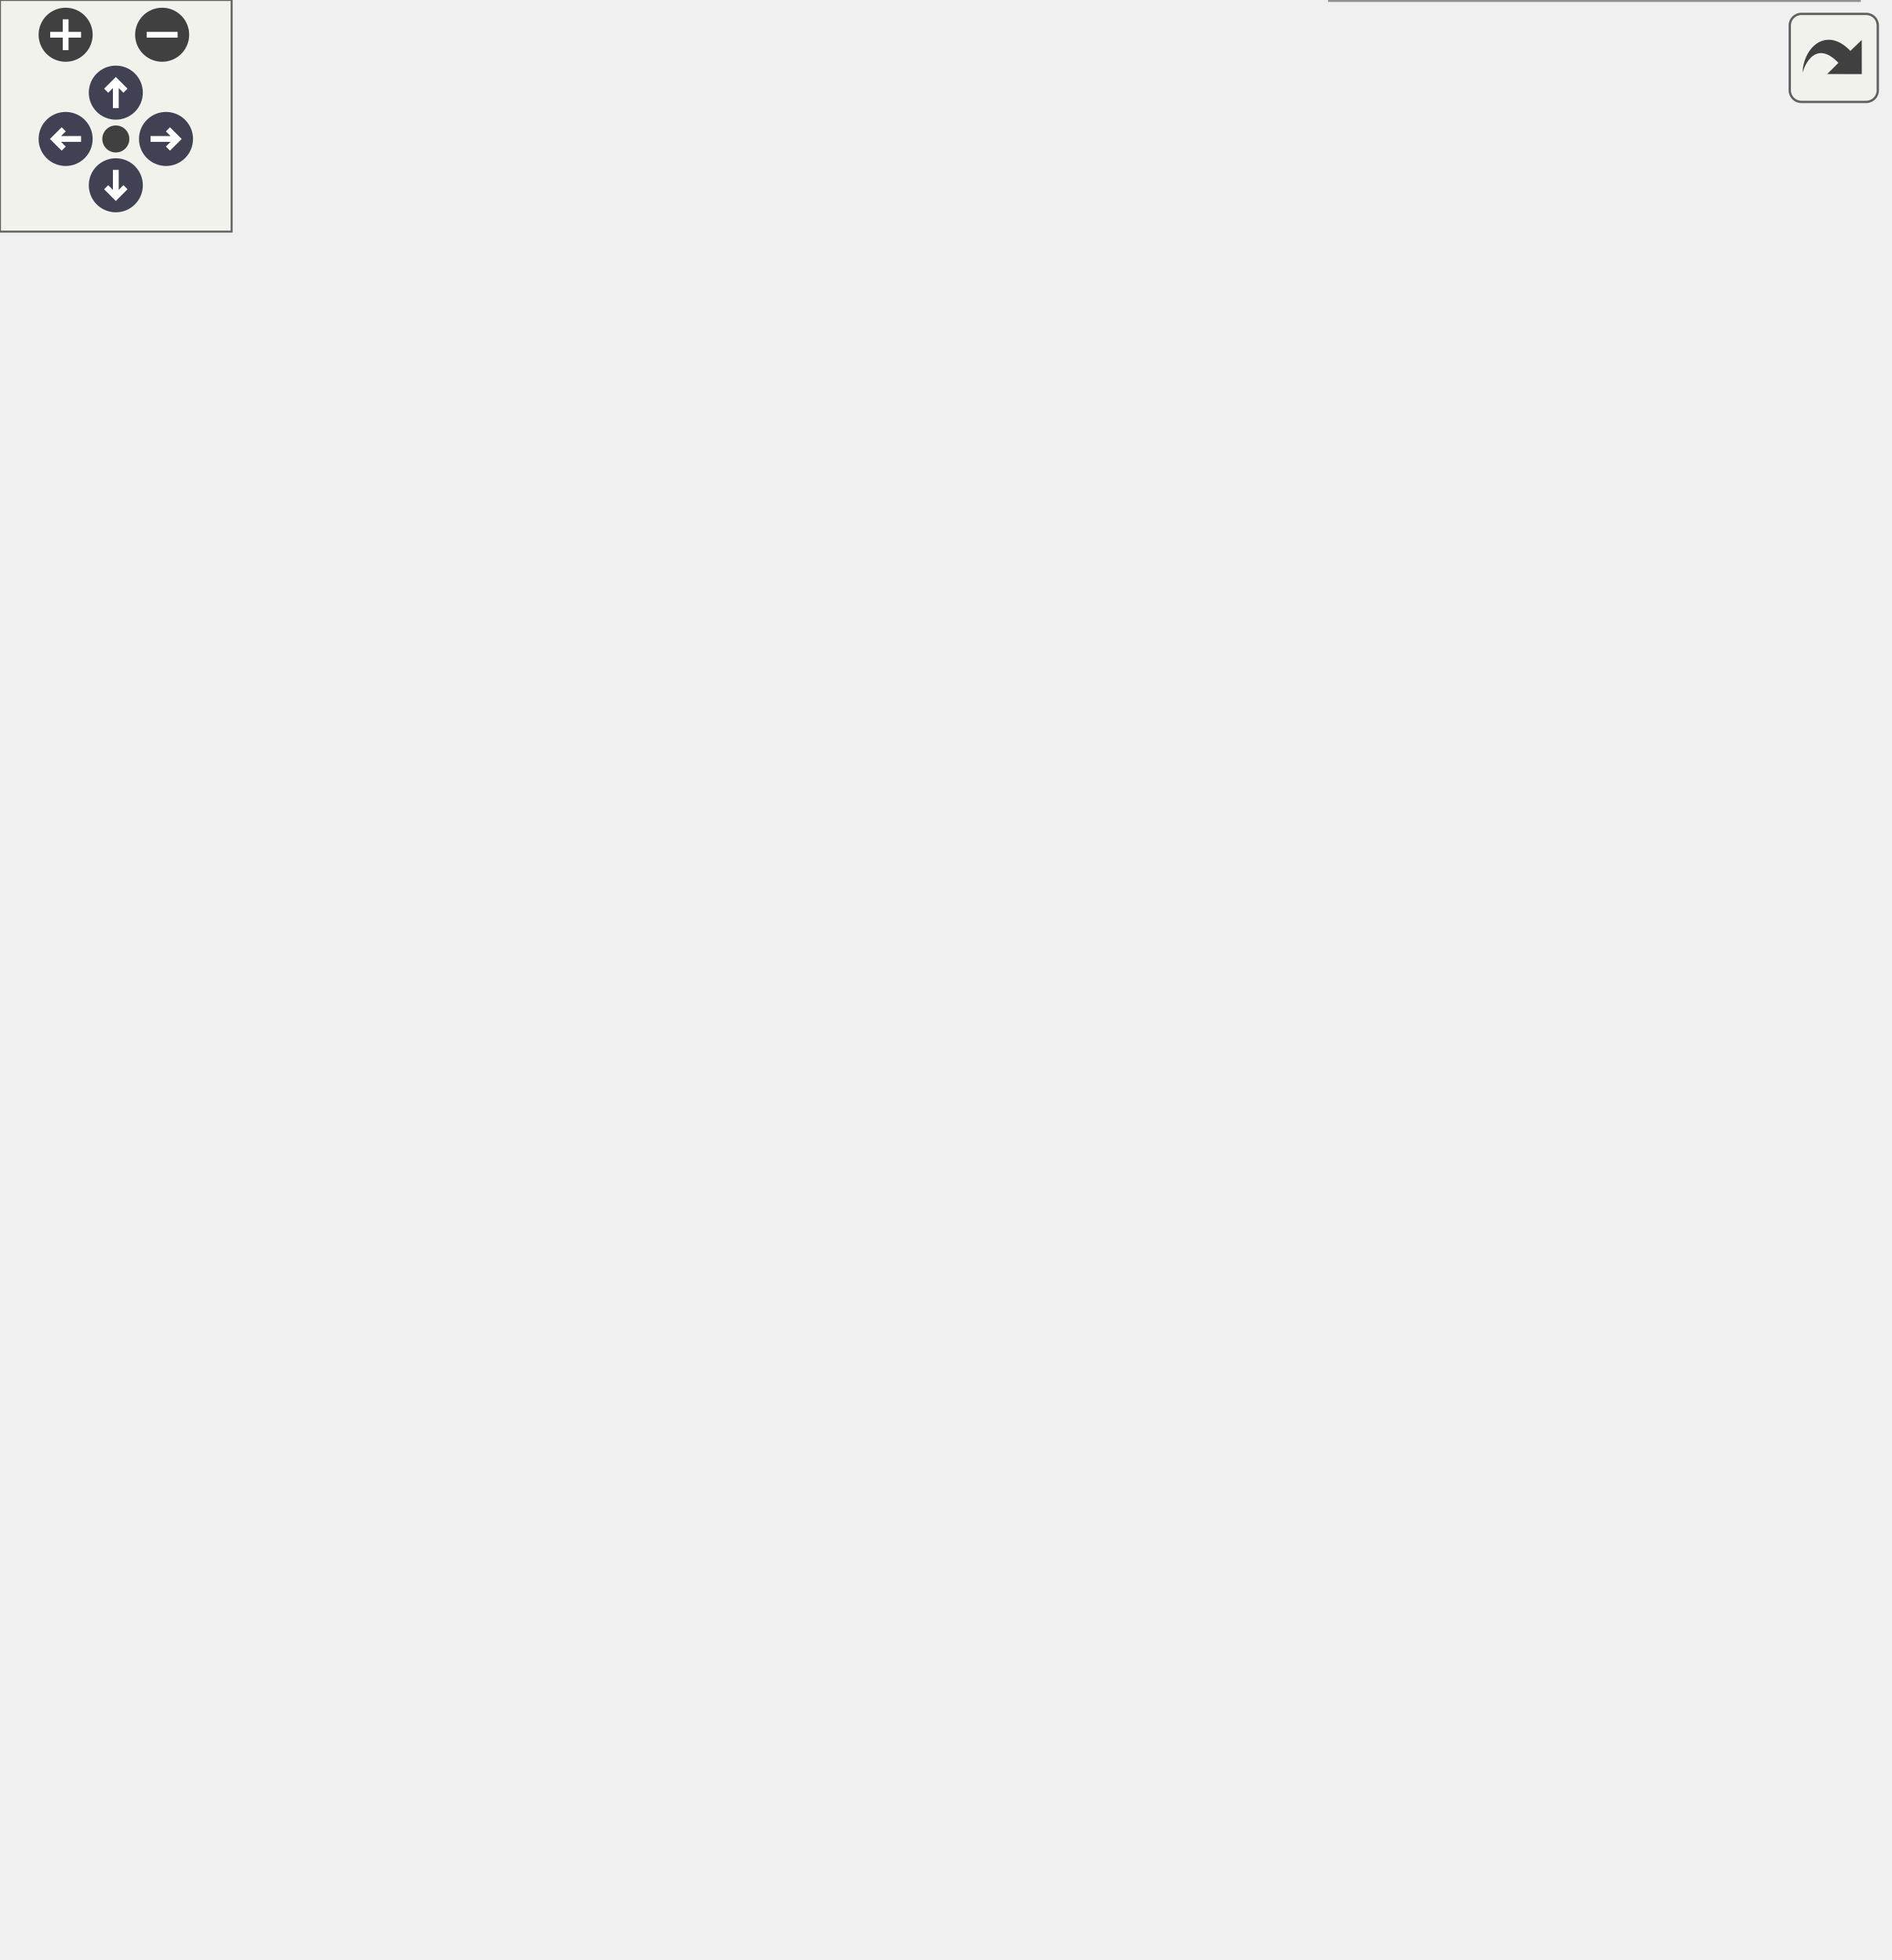
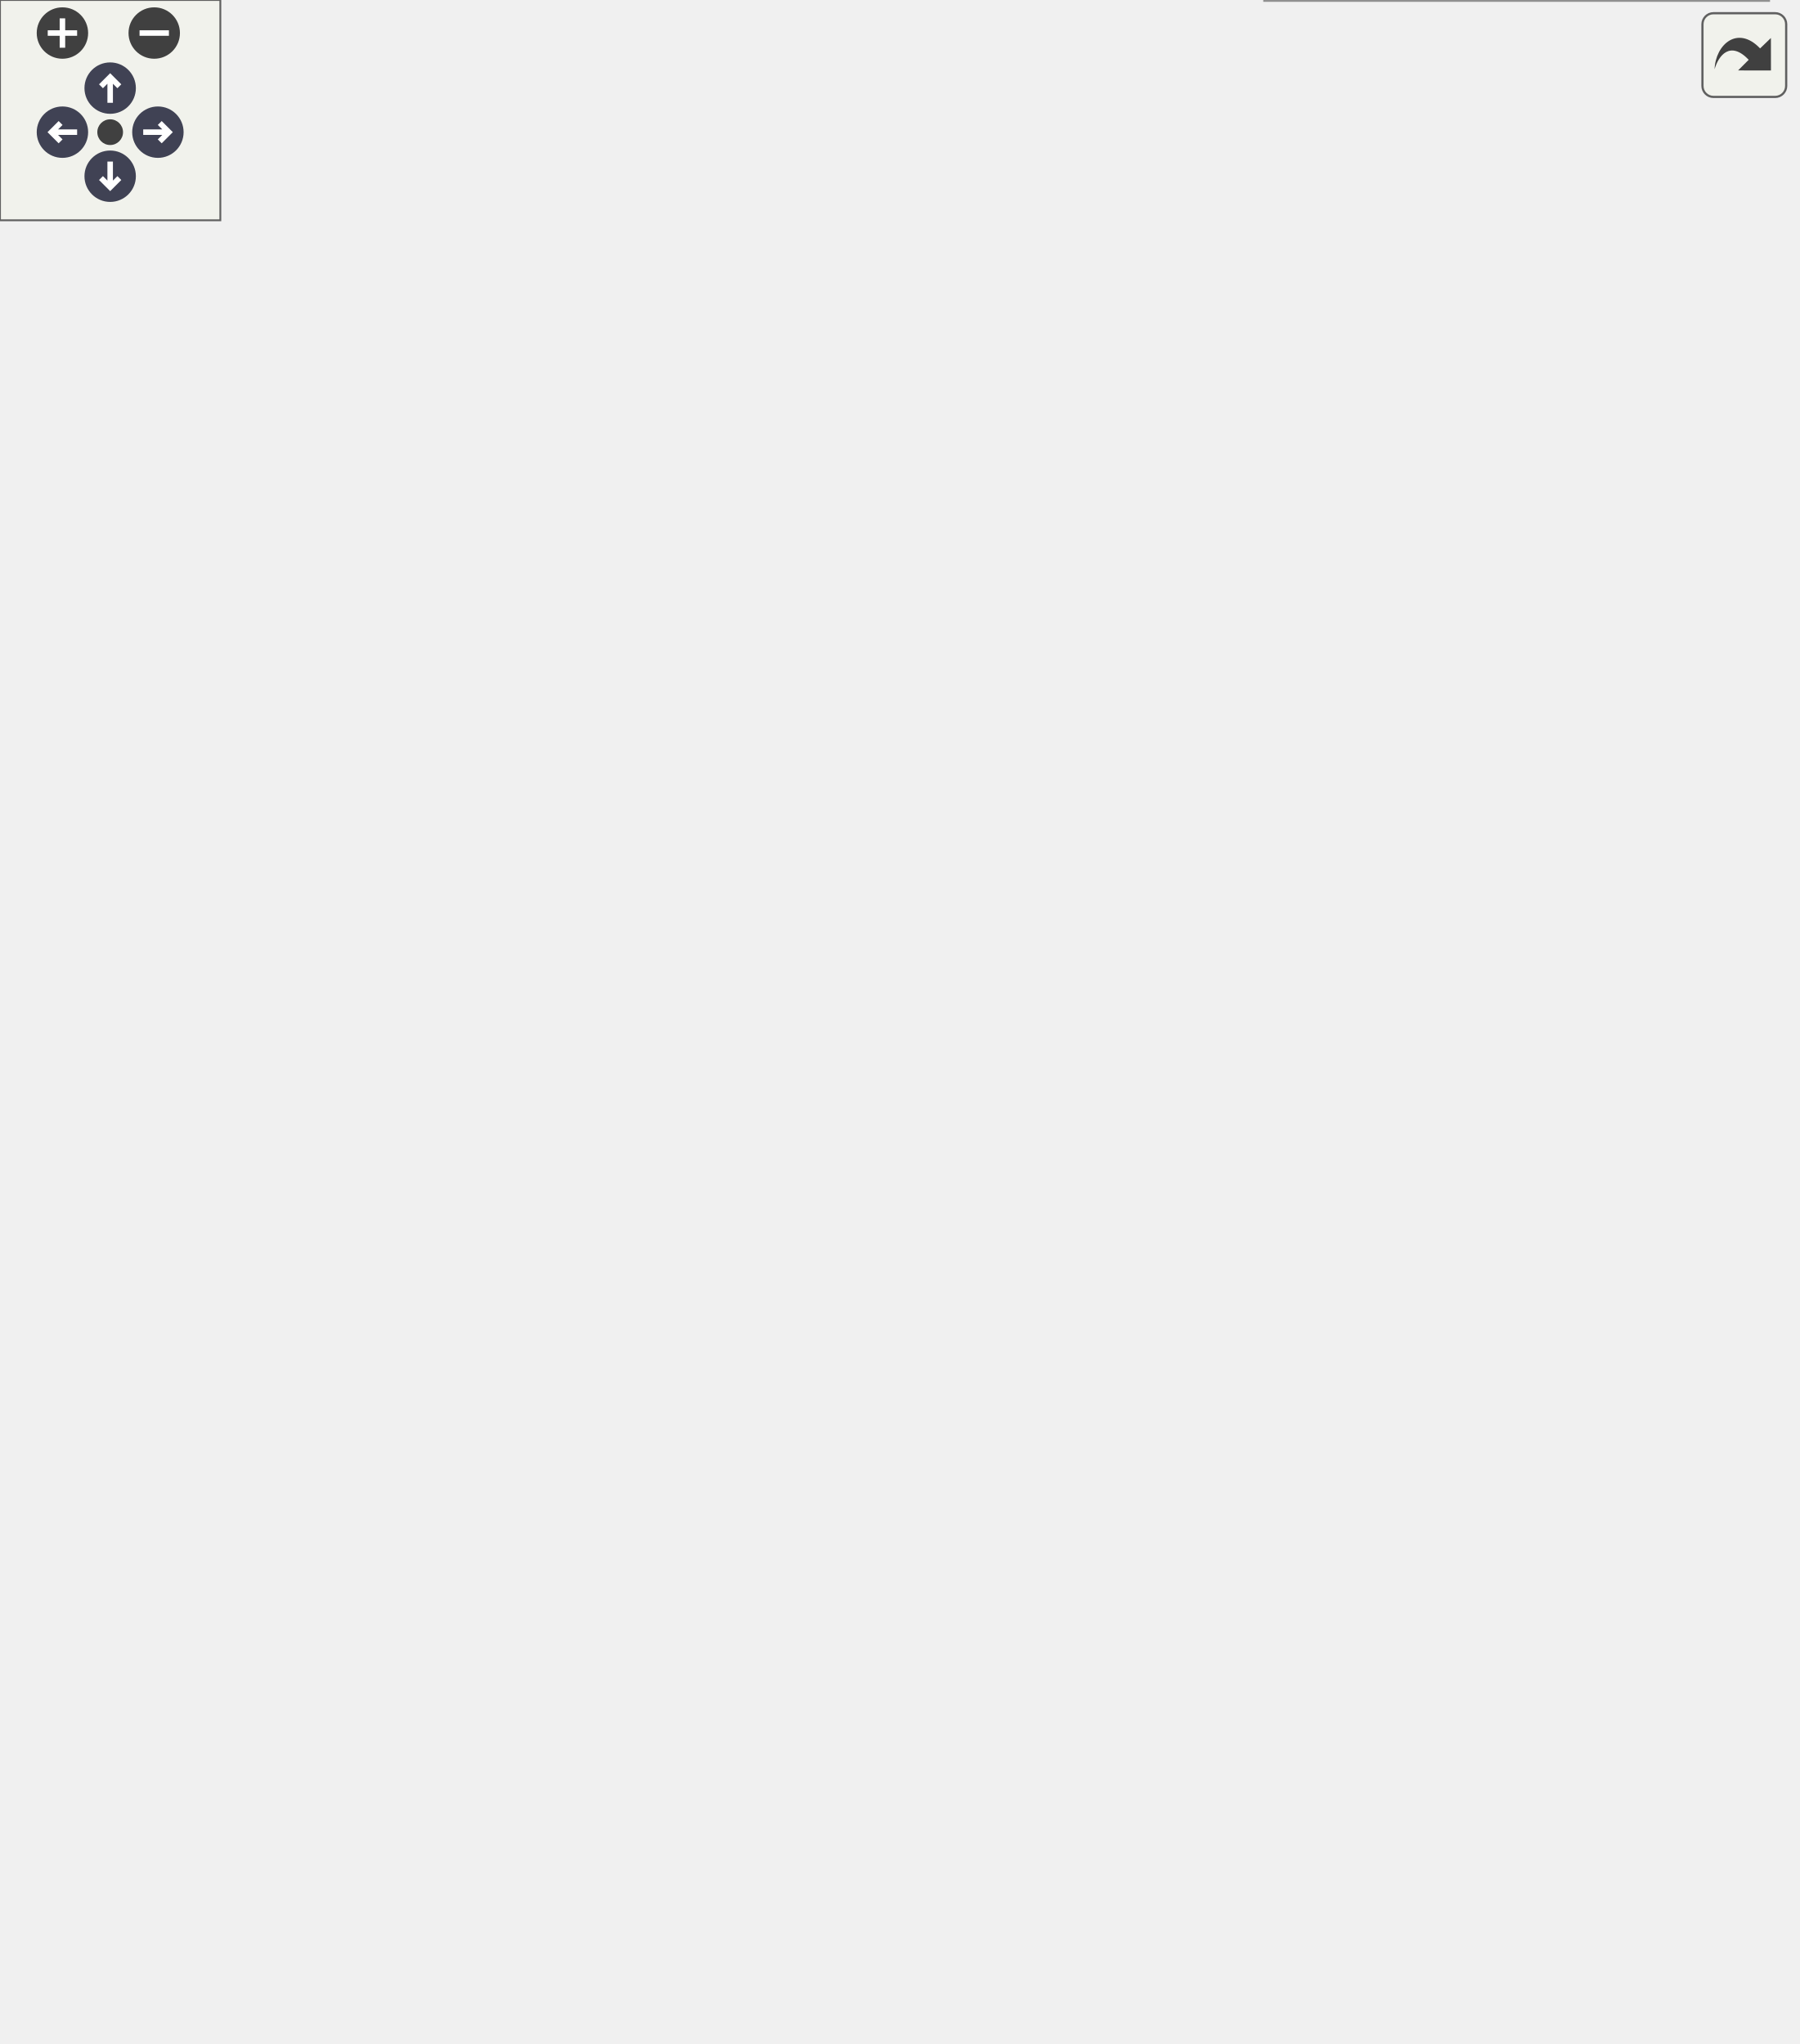
<svg xmlns="http://www.w3.org/2000/svg" xmlns:xlink="http://www.w3.org/1999/xlink" id="main" version="1.1" xml:space="preserve">
  <style type="text/css">
.node, .edge {opacity: 0.7;}
.node.selected, .edge.selected {opacity: 1;}
.edge:hover path { stroke: red; }
.edge:hover polygon { stroke: red; fill: red; }
</style>
  <defs>
    <circle id="rim" cx="0" cy="0" r="7" />
    <circle id="rim2" cx="0" cy="0" r="3.5" />
    <g id="zoomPlus">
      <use xlink:href="#rim" fill="#404040">
        <set attributeName="fill" to="#808080" begin="zoomplus.mouseover" end="zoomplus.mouseout" />
      </use>
      <path d="M-4,0h8M0,-4v8" fill="none" stroke="white" stroke-width="1.5" pointer-events="none" />
    </g>
    <g id="zoomMin">
      <use xlink:href="#rim" fill="#404040">
        <set attributeName="fill" to="#808080" begin="zoomminus.mouseover" end="zoomminus.mouseout" />
      </use>
      <path d="M-4,0h8" fill="none" stroke="white" stroke-width="1.5" pointer-events="none" />
    </g>
    <g id="arrowUp" transform="translate(30 24)">
      <use xlink:href="#rim" />
      <path pointer-events="none" fill="none" stroke="white" stroke-width="1.5" d="M0,-3.0v7 M-2.5,-0.5L0,-3.0L2.5,-0.5" />
    </g>
    <g id="arrowRight" transform="rotate(90) translate(36 -43)">
      <use xlink:href="#rim" />
      <path pointer-events="none" fill="none" stroke="white" stroke-width="1.5" d="M0,-3.0v7 M-2.5,-0.5L0,-3.0L2.5,-0.5" />
    </g>
    <g id="arrowDown" transform="rotate(180) translate(-30 -48)">
      <use xlink:href="#rim" />
      <path pointer-events="none" fill="none" stroke="white" stroke-width="1.5" d="M0,-3.0v7 M-2.5,-0.5L0,-3.0L2.5,-0.5" />
    </g>
    <g id="arrowLeft" transform="rotate(270) translate(-36 17)">
      <use xlink:href="#rim" />
      <path pointer-events="none" fill="none" stroke="white" stroke-width="1.5" d="M0,-3.0v7 M-2.5,-0.5L0,-3.0L2.5,-0.5" />
    </g>
    <g id="resetDef">
      <use xlink:href="#rim2" fill="#404040">
        <set attributeName="fill" to="#808080" begin="reset.mouseover" end="reset.mouseout" />
      </use>
    </g>
  </defs>
  <svg id="graph" class="graph">
    <g id="viewport">
      <g id="Node000002" class="node">
        <g id="a_Node000002">
          <a xlink:href="../../df/d91/group__A.html" target="_top" xlink:title=" ">
-             <polygon fill="white" stroke="#666666" points="98,-222 0,-222 0,-203 98,-203 98,-222" />
-             <text text-anchor="middle" x="49" y="-210" font-family="Helvetica,sans-Serif" font-size="10.00">algorithm library</text>
+             <polygon fill="white" stroke="#666666" points="98,-255 0,-255 0,-236 98,-236 98,-255" />
+             <text text-anchor="middle" x="49" y="-243" font-family="Helvetica,sans-Serif" font-size="10.00">algorithm library</text>
          </a>
        </g>
      </g>
      <g id="Node000001" class="node">
        <g id="a_Node000001">
          <a xlink:title=" ">
-             <polygon fill="#999999" stroke="#666666" points="294,-227.5 135,-227.5 135,-197.5 294,-197.5 294,-227.5" />
-             <text text-anchor="start" x="143" y="-215.5" font-family="Helvetica,sans-Serif" font-size="10.00">single neuron proportional</text>
-             <text text-anchor="middle" x="214.5" y="-204.5" font-family="Helvetica,sans-Serif" font-size="10.00"> integral derivative controller</text>
+             <polygon fill="#999999" stroke="#666666" points="294,-260.5 135,-260.5 135,-230.5 294,-230.5 294,-260.5" />
+             <text text-anchor="start" x="143" y="-248.5" font-family="Helvetica,sans-Serif" font-size="10.00">single neuron proportional</text>
+             <text text-anchor="middle" x="214.5" y="-237.5" font-family="Helvetica,sans-Serif" font-size="10.00"> integral derivative controller</text>
          </a>
        </g>
      </g>
      <g id="edge1" class="edge">
-         <path fill="none" stroke="black" d="M108.38,-212.5C116.92,-212.5 125.83,-212.5 134.7,-212.5" />
-         <polygon fill="black" stroke="black" points="108.17,-209 98.17,-212.5 108.17,-216 108.17,-209" />
+         <path fill="none" stroke="black" d="M108.38,-245.5C116.92,-245.5 125.83,-245.5 134.7,-245.5" />
+         <polygon fill="black" stroke="black" points="108.17,-242 98.17,-245.5 108.17,-249 108.17,-242" />
      </g>
      <g id="Node000003" class="node">
        <g id="a_Node000003">
          <a xlink:href="../../dd/d71/group__A__HPF.html" target="_top" xlink:title=" ">
-             <polygon fill="white" stroke="#666666" points="459,-447 367,-447 367,-428 459,-428 459,-447" />
-             <text text-anchor="middle" x="413" y="-435" font-family="Helvetica,sans-Serif" font-size="10.00">High Pass Filter</text>
+             <polygon fill="white" stroke="#666666" points="459,-496 367,-496 367,-477 459,-477 459,-496" />
+             <text text-anchor="middle" x="413" y="-484" font-family="Helvetica,sans-Serif" font-size="10.00">High Pass Filter</text>
          </a>
        </g>
      </g>
      <g id="Node000004" class="node">
        <g id="a_Node000004">
          <a xlink:href="../../df/d27/group__A__LPF.html" target="_top" xlink:title=" ">
-             <polygon fill="white" stroke="#666666" points="457.5,-410 368.5,-410 368.5,-391 457.5,-391 457.5,-410" />
-             <text text-anchor="middle" x="413" y="-398" font-family="Helvetica,sans-Serif" font-size="10.00">Low Pass Filter</text>
+             <polygon fill="white" stroke="#666666" points="457.5,-459 368.5,-459 368.5,-440 457.5,-440 457.5,-459" />
+             <text text-anchor="middle" x="413" y="-447" font-family="Helvetica,sans-Serif" font-size="10.00">Low Pass Filter</text>
          </a>
        </g>
      </g>
      <g id="Node000005" class="node">
        <g id="a_Node000005">
          <a xlink:href="../../d8/da8/group__A__PID.html" target="_top" xlink:title=" ">
-             <polygon fill="white" stroke="#666666" points="472.5,-372.5 353.5,-372.5 353.5,-342.5 472.5,-342.5 472.5,-372.5" />
-             <text text-anchor="start" x="361.5" y="-360.5" font-family="Helvetica,sans-Serif" font-size="10.00">proportional integral</text>
-             <text text-anchor="middle" x="413" y="-349.5" font-family="Helvetica,sans-Serif" font-size="10.00"> derivative controller</text>
+             <polygon fill="white" stroke="#666666" points="472.5,-421.5 353.5,-421.5 353.5,-391.5 472.5,-391.5 472.5,-421.5" />
+             <text text-anchor="start" x="361.5" y="-409.5" font-family="Helvetica,sans-Serif" font-size="10.00">proportional integral</text>
+             <text text-anchor="middle" x="413" y="-398.5" font-family="Helvetica,sans-Serif" font-size="10.00"> derivative controller</text>
          </a>
        </g>
      </g>
      <g id="Node000006" class="node">
        <g id="a_Node000006">
          <a xlink:href="../../dc/db1/group__A__PID__FUZZY.html" target="_top" xlink:title=" ">
-             <polygon fill="white" stroke="#666666" points="468,-324 358,-324 358,-283 468,-283 468,-324" />
-             <text text-anchor="start" x="366" y="-312" font-family="Helvetica,sans-Serif" font-size="10.00">fuzzy proportional</text>
-             <text text-anchor="start" x="366" y="-301" font-family="Helvetica,sans-Serif" font-size="10.00"> integral derivative</text>
-             <text text-anchor="middle" x="413" y="-290" font-family="Helvetica,sans-Serif" font-size="10.00"> controller</text>
+             <polygon fill="white" stroke="#666666" points="468,-373 358,-373 358,-332 468,-332 468,-373" />
+             <text text-anchor="start" x="366" y="-361" font-family="Helvetica,sans-Serif" font-size="10.00">fuzzy proportional</text>
+             <text text-anchor="start" x="366" y="-350" font-family="Helvetica,sans-Serif" font-size="10.00"> integral derivative</text>
+             <text text-anchor="middle" x="413" y="-339" font-family="Helvetica,sans-Serif" font-size="10.00"> controller</text>
          </a>
        </g>
      </g>
      <g id="edge2" class="edge">
-         <path fill="none" stroke="blueviolet" stroke-dasharray="5,2" d="M219.74,-227.6C231.4,-266.23 267.78,-369.09 337,-419.5 345.66,-425.81 356.23,-429.93 366.67,-432.62" />
-         <text text-anchor="middle" x="315.5" y="-405.5" font-family="Helvetica,sans-Serif" font-size="10.00">a</text>
+         <path fill="none" stroke="blueviolet" stroke-dasharray="5,2" d="M218.8,-260.52C228.65,-301.52 261.95,-415.8 337,-468.5 345.77,-474.66 356.38,-478.72 366.83,-481.4" />
+         <text text-anchor="middle" x="315.5" y="-453.5" font-family="Helvetica,sans-Serif" font-size="10.00">a</text>
      </g>
      <g id="edge3" class="edge">
-         <path fill="none" stroke="blueviolet" stroke-dasharray="5,2" d="M221.93,-227.63C236.91,-260.96 277.41,-340.93 337,-381.5 346.22,-387.77 357.34,-391.98 368.16,-394.79" />
-         <text text-anchor="middle" x="315.5" y="-366.5" font-family="Helvetica,sans-Serif" font-size="10.00">a</text>
+         <path fill="none" stroke="blueviolet" stroke-dasharray="5,2" d="M221,-260.71C234.68,-296.32 273.78,-385.47 337,-430.5 346.19,-437.05 357.42,-441.34 368.37,-444.16" />
+         <text text-anchor="middle" x="315.5" y="-418.5" font-family="Helvetica,sans-Serif" font-size="10.00">a</text>
      </g>
      <g id="edge4" class="edge">
-         <path fill="none" stroke="blueviolet" stroke-dasharray="5,2" d="M226.86,-227.83C246.53,-253.34 289.44,-304.57 337,-333.5 342.61,-336.91 348.75,-339.89 355.02,-342.47" />
-         <text text-anchor="middle" x="315.5" y="-322.5" font-family="Helvetica,sans-Serif" font-size="10.00">a</text>
+         <path fill="none" stroke="blueviolet" stroke-dasharray="5,2" d="M224.9,-260.66C243.09,-288.78 285.86,-349.18 337,-382.5 342.27,-385.93 348.07,-388.91 354.03,-391.48" />
+         <text text-anchor="middle" x="315.5" y="-370.5" font-family="Helvetica,sans-Serif" font-size="10.00">a</text>
      </g>
      <g id="edge5" class="edge">
-         <path fill="none" stroke="blueviolet" stroke-dasharray="5,2" d="M243.09,-227.61C267.47,-240.71 304.14,-259.81 337,-274.5 343.63,-277.46 350.66,-280.42 357.65,-283.25" />
-         <text text-anchor="middle" x="315.5" y="-267.5" font-family="Helvetica,sans-Serif" font-size="10.00">a</text>
+         <path fill="none" stroke="blueviolet" stroke-dasharray="5,2" d="M236.24,-260.66C259.83,-277.46 299.9,-304.66 337,-323.5 343.6,-326.85 350.68,-330.06 357.76,-333.03" />
+         <text text-anchor="middle" x="315.5" y="-314.5" font-family="Helvetica,sans-Serif" font-size="10.00">a</text>
      </g>
      <g id="Node000007" class="node">
        <g id="a_Node000007">
-           <a xlink:href="../../d4/d5e/group__A__POLYTRAJ3.html" target="_top" xlink:title=" ">
-             <polygon fill="white" stroke="#666666" points="488,-265 338,-265 338,-246 488,-246 488,-265" />
-             <text text-anchor="middle" x="413" y="-253" font-family="Helvetica,sans-Serif" font-size="10.00">cubic polynomial trajectory</text>
+           <a xlink:href="../../dd/dd8/group__A__RBF.html" target="_top" xlink:title=" ">
+             <polygon fill="white" stroke="#666666" points="471,-314 355,-314 355,-295 471,-295 471,-314" />
+             <text text-anchor="middle" x="413" y="-302" font-family="Helvetica,sans-Serif" font-size="10.00">radial basis function</text>
          </a>
        </g>
      </g>
      <g id="edge6" class="edge">
-         <path fill="none" stroke="blueviolet" stroke-dasharray="5,2" d="M284.23,-227.54C312.23,-233.67 343.75,-240.57 368.49,-245.98" />
-         <text text-anchor="middle" x="315.5" y="-236.5" font-family="Helvetica,sans-Serif" font-size="10.00">a</text>
+         <path fill="none" stroke="blueviolet" stroke-dasharray="5,2" d="M257.1,-260.57C280.43,-268.76 310.15,-278.77 337,-286.5 347.42,-289.5 358.76,-292.41 369.39,-294.98" />
+         <text text-anchor="middle" x="315.5" y="-282.5" font-family="Helvetica,sans-Serif" font-size="10.00">a</text>
      </g>
      <g id="Node000008" class="node">
        <g id="a_Node000008">
-           <a xlink:href="../../d5/d8e/group__A__POLYTRAJ5.html" target="_top" xlink:title=" ">
-             <polygon fill="white" stroke="#666666" points="466.5,-227.5 359.5,-227.5 359.5,-197.5 466.5,-197.5 466.5,-227.5" />
-             <text text-anchor="start" x="367.5" y="-215.5" font-family="Helvetica,sans-Serif" font-size="10.00">quintic polynomial</text>
-             <text text-anchor="middle" x="413" y="-204.5" font-family="Helvetica,sans-Serif" font-size="10.00"> trajectory</text>
+           <a xlink:href="../../d0/ddd/group__A__TF.html" target="_top" xlink:title=" ">
+             <polygon fill="white" stroke="#666666" points="462,-277 364,-277 364,-258 462,-258 462,-277" />
+             <text text-anchor="middle" x="413" y="-265" font-family="Helvetica,sans-Serif" font-size="10.00">transfer function</text>
          </a>
        </g>
      </g>
      <g id="edge7" class="edge">
-         <path fill="none" stroke="blueviolet" stroke-dasharray="5,2" d="M294.01,-212.5C315.92,-212.5 339.2,-212.5 359.25,-212.5" />
-         <text text-anchor="middle" x="315.5" y="-215.5" font-family="Helvetica,sans-Serif" font-size="10.00">a</text>
+         <path fill="none" stroke="blueviolet" stroke-dasharray="5,2" d="M294.01,-254.29C317.63,-256.93 342.85,-259.76 363.88,-262.11" />
+         <text text-anchor="middle" x="315.5" y="-259.5" font-family="Helvetica,sans-Serif" font-size="10.00">a</text>
      </g>
      <g id="Node000009" class="node">
        <g id="a_Node000009">
-           <a xlink:href="../../de/d6e/group__A__POLYTRAJ7.html" target="_top" xlink:title=" ">
-             <polygon fill="white" stroke="#666666" points="489,-179 337,-179 337,-160 489,-160 489,-179" />
-             <text text-anchor="middle" x="413" y="-167" font-family="Helvetica,sans-Serif" font-size="10.00">hepta polynomial trajectory</text>
+           <a xlink:href="../../d6/d1e/group__A__TRAJBELL.html" target="_top" xlink:title=" ">
+             <polygon fill="white" stroke="#666666" points="471,-239.5 355,-239.5 355,-209.5 471,-209.5 471,-239.5" />
+             <text text-anchor="start" x="363" y="-227.5" font-family="Helvetica,sans-Serif" font-size="10.00">bell-shaped velocity</text>
+             <text text-anchor="middle" x="413" y="-216.5" font-family="Helvetica,sans-Serif" font-size="10.00"> trajectory</text>
          </a>
        </g>
      </g>
      <g id="edge8" class="edge">
-         <path fill="none" stroke="blueviolet" stroke-dasharray="5,2" d="M284.23,-197.46C312.23,-191.33 343.75,-184.43 368.49,-179.02" />
-         <text text-anchor="middle" x="315.5" y="-193.5" font-family="Helvetica,sans-Serif" font-size="10.00">a</text>
+         <path fill="none" stroke="blueviolet" stroke-dasharray="5,2" d="M294.22,-236.44C300.24,-235.77 306.22,-235.12 312,-234.5 325.88,-233.02 340.85,-231.48 354.87,-230.08" />
+         <text text-anchor="middle" x="315.5" y="-237.5" font-family="Helvetica,sans-Serif" font-size="10.00">a</text>
      </g>
      <g id="Node000010" class="node">
        <g id="a_Node000010">
-           <a xlink:href="../../dd/dd8/group__A__RBF.html" target="_top" xlink:title=" ">
-             <polygon fill="white" stroke="#666666" points="471,-142 355,-142 355,-123 471,-123 471,-142" />
-             <text text-anchor="middle" x="413" y="-130" font-family="Helvetica,sans-Serif" font-size="10.00">radial basis function</text>
+           <a xlink:href="../../d3/d9f/group__A__TRAJPOLY3.html" target="_top" xlink:title=" ">
+             <polygon fill="white" stroke="#666666" points="488,-191 338,-191 338,-172 488,-172 488,-191" />
+             <text text-anchor="middle" x="413" y="-179" font-family="Helvetica,sans-Serif" font-size="10.00">cubic polynomial trajectory</text>
          </a>
        </g>
      </g>
      <g id="edge9" class="edge">
-         <path fill="none" stroke="blueviolet" stroke-dasharray="5,2" d="M241.31,-197.47C265.41,-183.94 302.72,-164.27 337,-151.5 346.69,-147.89 357.34,-144.73 367.49,-142.08" />
-         <text text-anchor="middle" x="315.5" y="-163.5" font-family="Helvetica,sans-Serif" font-size="10.00">a</text>
+         <path fill="none" stroke="blueviolet" stroke-dasharray="5,2" d="M252.91,-230.47C276.75,-221.18 308.43,-209.38 337,-200.5 347.9,-197.11 359.83,-193.88 370.91,-191.07" />
+         <text text-anchor="middle" x="315.5" y="-210.5" font-family="Helvetica,sans-Serif" font-size="10.00">a</text>
      </g>
      <g id="Node000011" class="node">
        <g id="a_Node000011">
-           <a xlink:href="../../d0/ddd/group__A__TF.html" target="_top" xlink:title=" ">
-             <polygon fill="white" stroke="#666666" points="462,-105 364,-105 364,-86 462,-86 462,-105" />
-             <text text-anchor="middle" x="413" y="-93" font-family="Helvetica,sans-Serif" font-size="10.00">transfer function</text>
+           <a xlink:href="../../d2/d61/group__A__TRAJPOLY5.html" target="_top" xlink:title=" ">
+             <polygon fill="white" stroke="#666666" points="466.5,-153.5 359.5,-153.5 359.5,-123.5 466.5,-123.5 466.5,-153.5" />
+             <text text-anchor="start" x="367.5" y="-141.5" font-family="Helvetica,sans-Serif" font-size="10.00">quintic polynomial</text>
+             <text text-anchor="middle" x="413" y="-130.5" font-family="Helvetica,sans-Serif" font-size="10.00"> trajectory</text>
          </a>
        </g>
      </g>
      <g id="edge10" class="edge">
-         <path fill="none" stroke="blueviolet" stroke-dasharray="5,2" d="M229.73,-197.48C251.02,-175.9 293.36,-136.31 337,-114.5 345.29,-110.36 354.56,-107.07 363.68,-104.47" />
-         <text text-anchor="middle" x="315.5" y="-129.5" font-family="Helvetica,sans-Serif" font-size="10.00">a</text>
+         <path fill="none" stroke="blueviolet" stroke-dasharray="5,2" d="M234.28,-230.43C257.35,-212.5 298.19,-182.62 337,-163.5 344.39,-159.86 352.43,-156.55 360.42,-153.62" />
+         <text text-anchor="middle" x="315.5" y="-179.5" font-family="Helvetica,sans-Serif" font-size="10.00">a</text>
      </g>
      <g id="Node000012" class="node">
        <g id="a_Node000012">
-           <a xlink:href="../../db/d75/group__A__TRAPTRAJ.html" target="_top" xlink:title=" ">
+           <a xlink:href="../../d9/dab/group__A__TRAJPOLY7.html" target="_top" xlink:title=" ">
+             <polygon fill="white" stroke="#666666" points="489,-105 337,-105 337,-86 489,-86 489,-105" />
+             <text text-anchor="middle" x="413" y="-93" font-family="Helvetica,sans-Serif" font-size="10.00">hepta polynomial trajectory</text>
+           </a>
+         </g>
+       </g>
+       <g id="edge11" class="edge">
+         <path fill="none" stroke="blueviolet" stroke-dasharray="5,2" d="M225.17,-230.3C243.49,-202.78 286.05,-144.73 337,-114.5 343.58,-110.59 350.95,-107.48 358.43,-105.01" />
+         <text text-anchor="middle" x="315.5" y="-133.5" font-family="Helvetica,sans-Serif" font-size="10.00">a</text>
+       </g>
+       <g id="Node000013" class="node">
+         <g id="a_Node000013">
+           <a xlink:href="../../d7/d57/group__A__TRAJTRAP.html" target="_top" xlink:title=" ">
            <polygon fill="white" stroke="#666666" points="469.5,-67.5 356.5,-67.5 356.5,-37.5 469.5,-37.5 469.5,-67.5" />
            <text text-anchor="start" x="364.5" y="-55.5" font-family="Helvetica,sans-Serif" font-size="10.00">trapezoidal velocity</text>
-             <text text-anchor="middle" x="413" y="-44.5" font-family="Helvetica,sans-Serif" font-size="10.00"> profile trajectory</text>
-           </a>
-         </g>
-       </g>
-       <g id="edge11" class="edge">
-         <path fill="none" stroke="blueviolet" stroke-dasharray="5,2" d="M225.28,-197.19C243.78,-169.41 286.62,-110.5 337,-77.5 342.97,-73.59 349.61,-70.24 356.4,-67.37" />
+             <text text-anchor="middle" x="413" y="-44.5" font-family="Helvetica,sans-Serif" font-size="10.00"> trajectory</text>
+           </a>
+         </g>
+       </g>
+       <g id="edge12" class="edge">
+         <path fill="none" stroke="blueviolet" stroke-dasharray="5,2" d="M222.54,-230.03C238.28,-197.11 279.55,-119.67 337,-77.5 342.86,-73.2 349.51,-69.6 356.37,-66.61" />
        <text text-anchor="middle" x="315.5" y="-97.5" font-family="Helvetica,sans-Serif" font-size="10.00">a</text>
      </g>
-       <g id="Node000013" class="node">
-         <g id="a_Node000013">
+       <g id="Node000014" class="node">
+         <g id="a_Node000014">
          <a xlink:href="../../d2/d1b/group__A__VERSION.html" target="_top" xlink:title=" ">
            <polygon fill="white" stroke="#666666" points="481.5,-19 344.5,-19 344.5,0 481.5,0 481.5,-19" />
            <text text-anchor="middle" x="413" y="-7" font-family="Helvetica,sans-Serif" font-size="10.00">algorithm library version</text>
          </a>
        </g>
      </g>
-       <g id="edge12" class="edge">
-         <path fill="none" stroke="blueviolet" stroke-dasharray="5,2" d="M221.02,-197.37C234.76,-161.95 273.96,-73.28 337,-28.5 342.48,-24.61 348.67,-21.52 355.1,-19.05" />
-         <text text-anchor="middle" x="315.5" y="-49.5" font-family="Helvetica,sans-Serif" font-size="10.00">a</text>
+       <g id="edge13" class="edge">
+         <path fill="none" stroke="blueviolet" stroke-dasharray="5,2" d="M219.44,-230.38C230.58,-190.68 266.25,-82.76 337,-28.5 342.01,-24.66 347.71,-21.59 353.67,-19.13" />
+         <text text-anchor="middle" x="315.5" y="-53.5" font-family="Helvetica,sans-Serif" font-size="10.00">a</text>
      </g>
    </g>
  </svg>
  <g id="navigator" transform="translate(0 0)" fill="#404254">
    <rect fill="#f2f5e9" fill-opacity="0.5" stroke="#606060" stroke-width=".5" x="0" y="0" width="60" height="60" />
    <use id="zoomplus" xlink:href="#zoomPlus" x="17" y="9" />
    <use id="zoomminus" xlink:href="#zoomMin" x="42" y="9" />
    <use id="reset" xlink:href="#resetDef" x="30" y="36" />
    <use id="arrowup" xlink:href="#arrowUp" x="0" y="0" />
    <use id="arrowright" xlink:href="#arrowRight" x="0" y="0" />
    <use id="arrowdown" xlink:href="#arrowDown" x="0" y="0" />
    <use id="arrowleft" xlink:href="#arrowLeft" x="0" y="0" />
  </g>
  <svg viewBox="0 0 15 15" width="100%" height="30px" preserveAspectRatio="xMaxYMin meet">
    <g id="arrow_out" transform="scale(0.3 0.3)">
      <a xlink:href="group__A__PID__NEURO_org.svg" target="_base">
        <rect id="button" ry="5" rx="5" y="6" x="6" height="38" width="38" fill="#f2f5e9" fill-opacity="0.5" stroke="#606060" stroke-width="1.0" />
        <path id="arrow" d="M 11.5,31.437 C 11.94,20.098 22.043,11.323 32.159,21.979 L 37.069,17.246 C 37.069,17.246 37.088,32 37.088,32 L 22.16,31.978 C 22.16,31.978 26.998,27.14 26.998,27.14 C 18.529,18.264 13.292,25.23 11.5,31.437 z" style="fill:#404040;" />
      </a>
    </g>
  </svg>
  <style type="text/css">

[data-mouse-over-selected='false'] { opacity: 0.7; }
[data-mouse-over-selected='true']  { opacity: 1.0; }

</style>
</svg>
